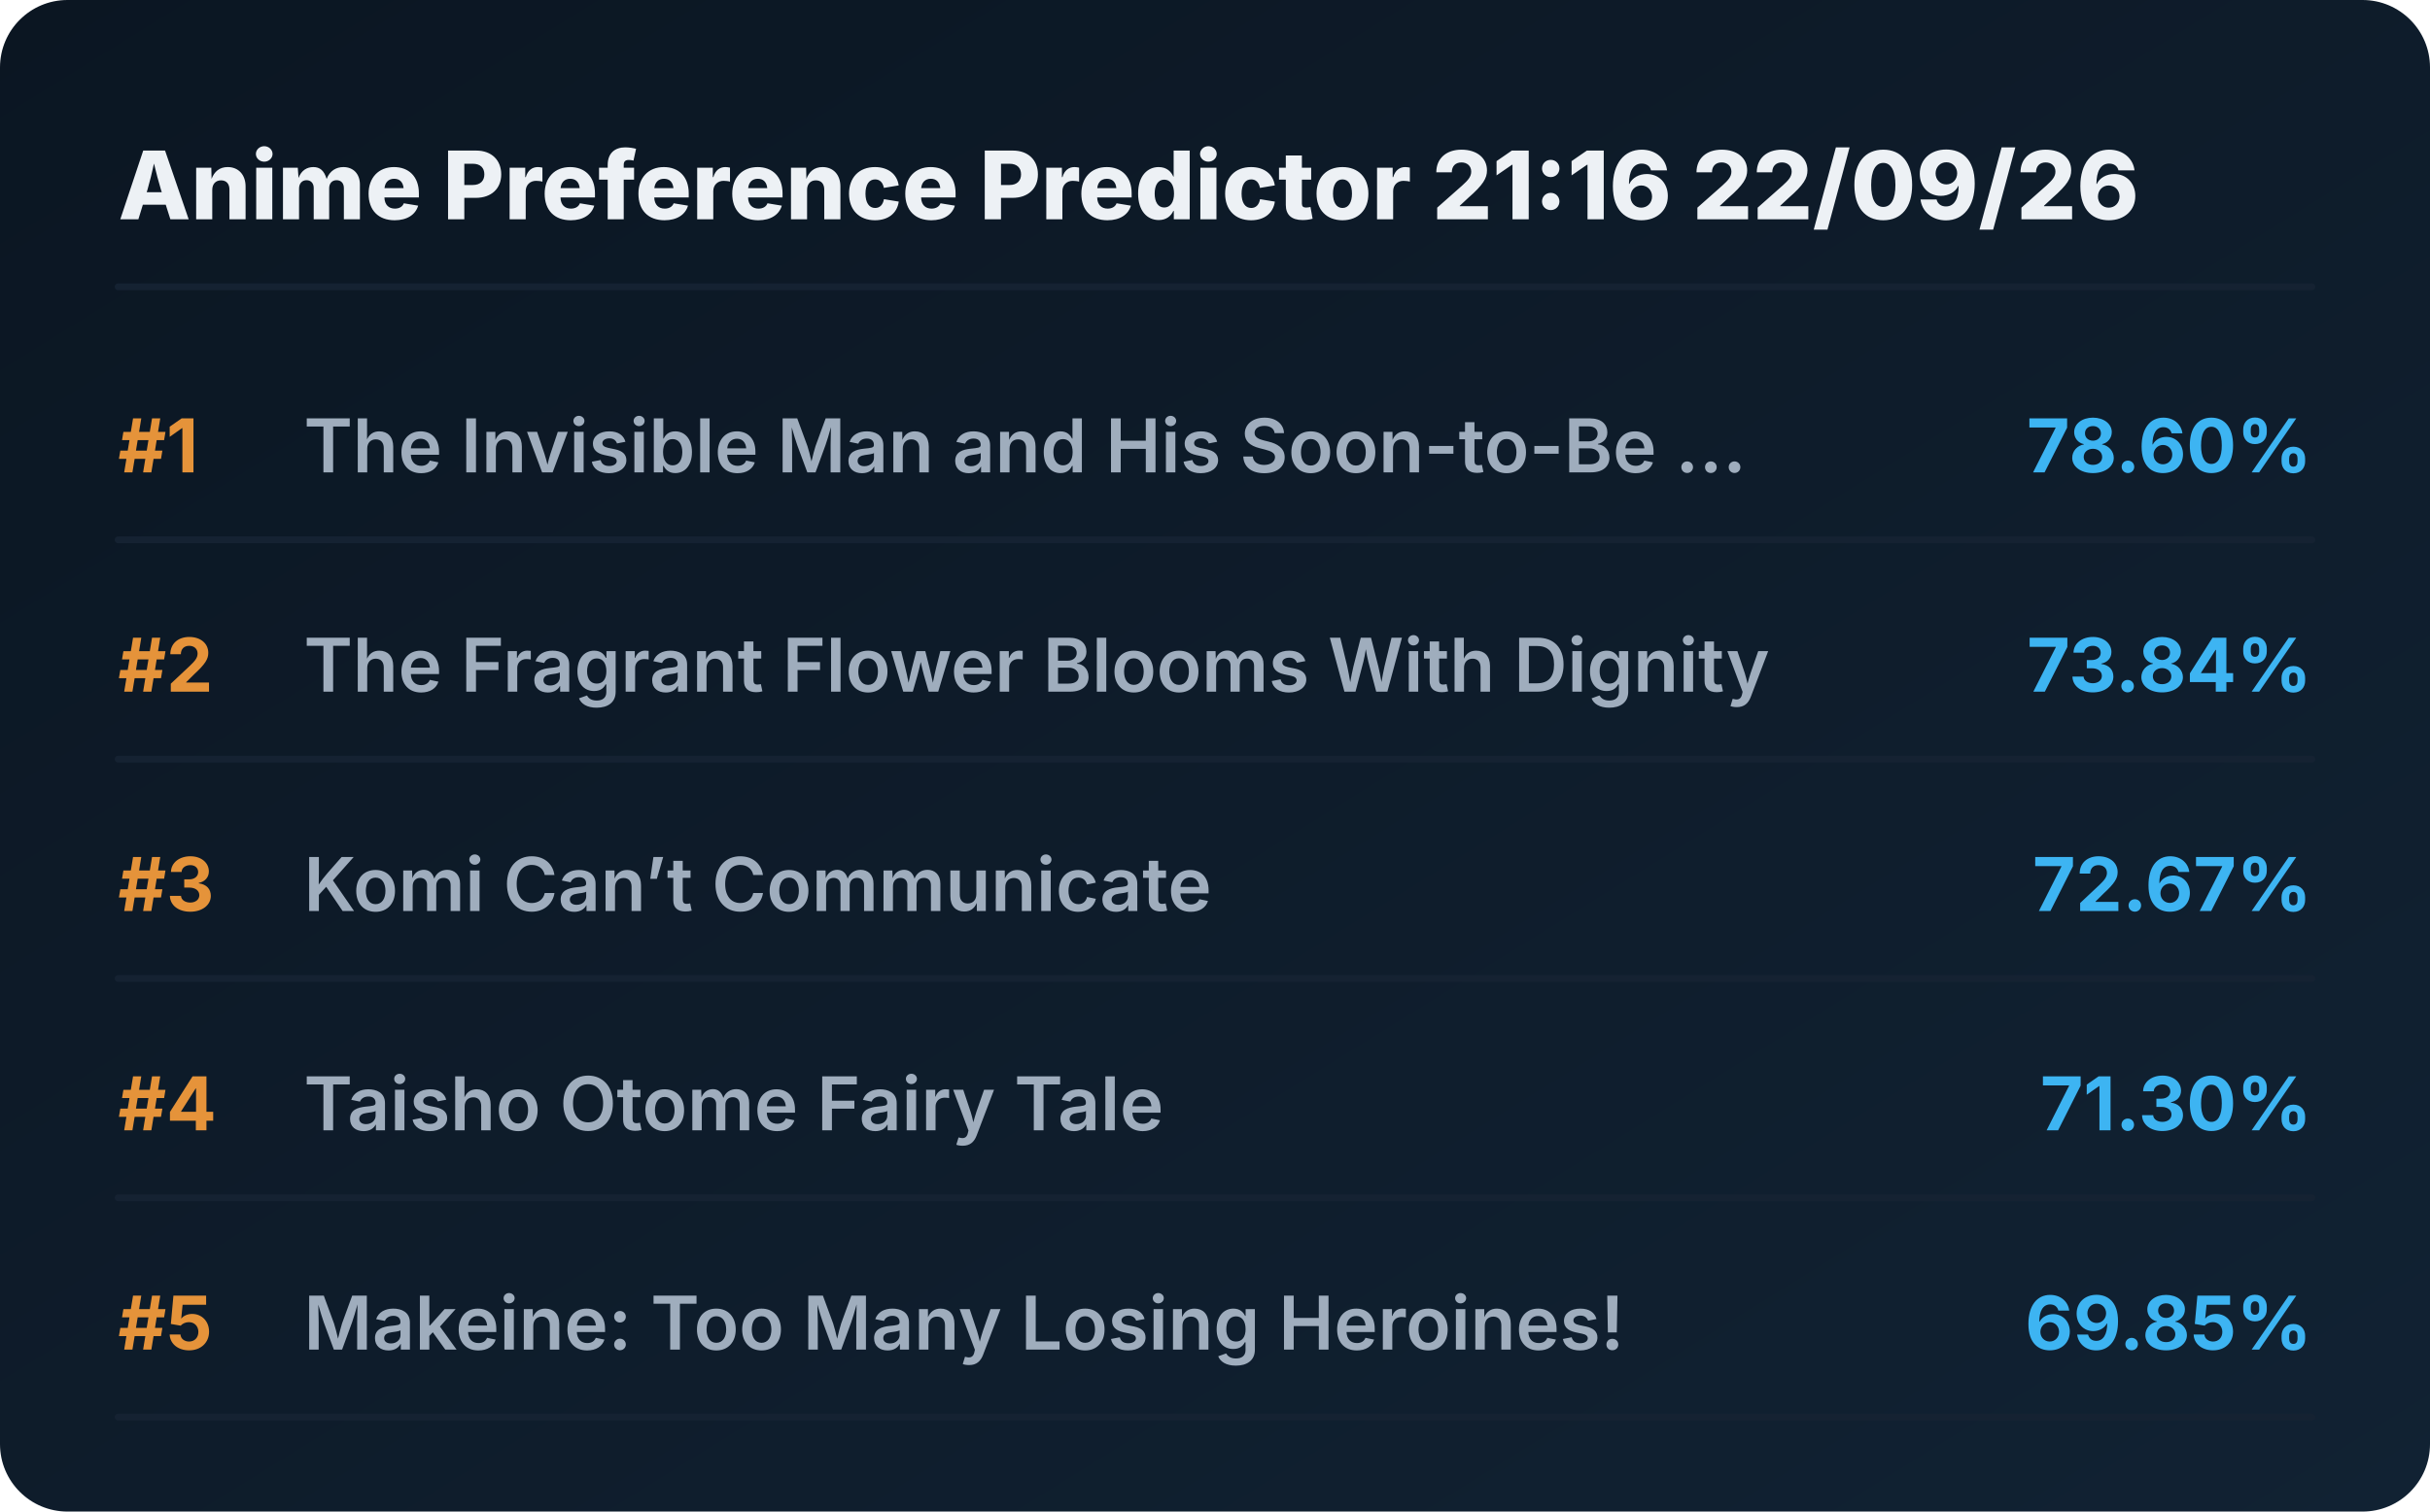
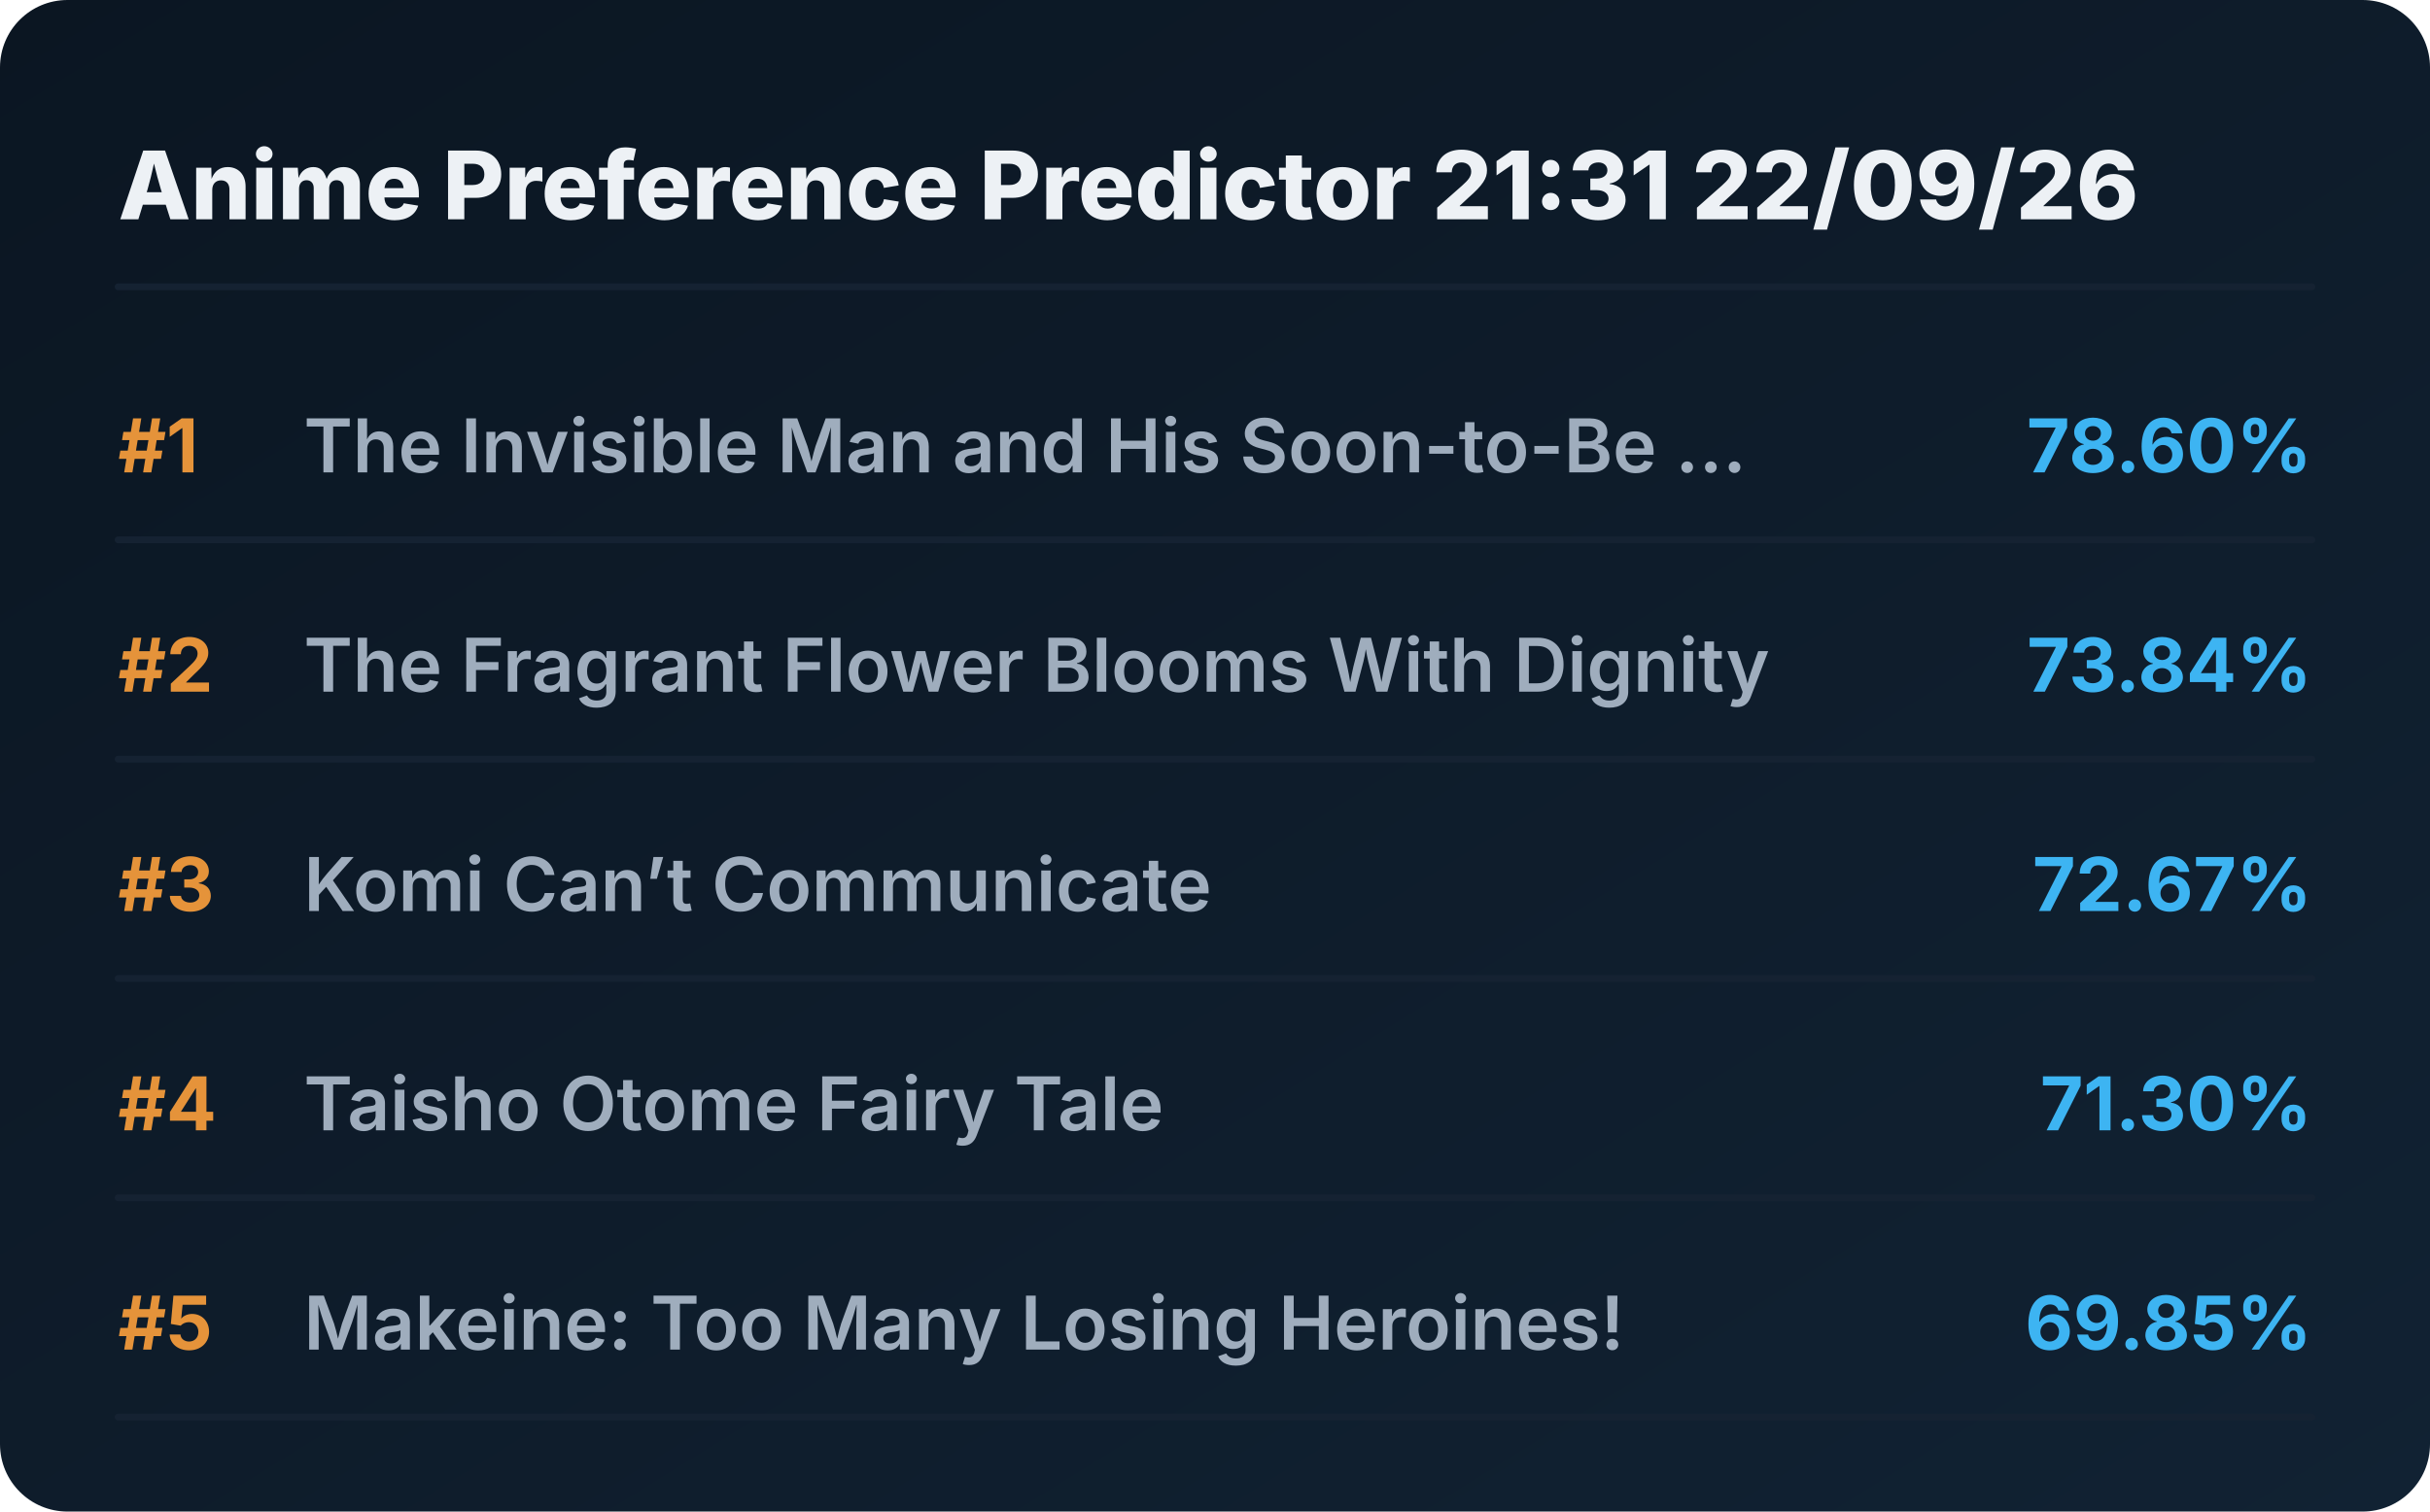
<svg xmlns="http://www.w3.org/2000/svg" viewBox="0 0 720 448" preserveAspectRatio="xMidYMid meet" style="width: 100%; height: auto; max-width: 720px;">
  <defs>
    <linearGradient id="boxGrad" x1="0%" y1="0%" x2="100%" y2="100%">
      <stop offset="0%" stop-color="#0b1622" />
      <stop offset="100%" stop-color="#112233" />
    </linearGradient>
    <clipPath id="titleClip">
      <rect x="90" y="0" width="510" height="100%" />
    </clipPath>
  </defs>
  <style>
    .bg { fill: url(#boxGrad); rx: 20px; }
    .header { font-family: 'Overpass', 'Inter', system-ui, sans-serif; font-weight: 800; font-size: 28px; fill: #edf1f5; }
    .rank { font-family: 'Overpass', 'Inter', system-ui, sans-serif; font-weight: 700; font-size: 22px; fill: #e5933a; }
    .title { font-family: 'Overpass', 'Inter', system-ui, sans-serif; font-weight: 600; font-size: 22px; fill: #9fadbd; }
    .score { font-family: 'Overpass', 'Inter', system-ui, sans-serif; font-weight: 700; font-size: 22px; fill: #3db4f2; }
    .line { stroke: #152232; stroke-width: 2; stroke-linecap: round; }
  </style>
  <rect class="bg" width="720" height="448" />
-   <text x="35" y="65" class="header">Anime Preference Predictor 21:16 22/09/26</text>
+   <text x="35" y="65" class="header">Anime Preference Predictor 21:31 22/09/26</text>
  <line x1="35" y1="85" x2="685" y2="85" class="line" />
  <g transform="translate(0, 0)">
    <text x="35" y="140" class="rank">#1</text>
    <text x="90" y="140" class="title">The Invisible Man and His Soon-to-Be ...</text>
    <text x="685" y="140" class="score" text-anchor="end">78.60%</text>
    <line x1="35" y1="160" x2="685" y2="160" class="line" />
  </g>
  <g transform="translate(0, 65)">
    <text x="35" y="140" class="rank">#2</text>
    <text x="90" y="140" class="title">The Fragrant Flower Blooms With Dignity</text>
    <text x="685" y="140" class="score" text-anchor="end">73.84%</text>
    <line x1="35" y1="160" x2="685" y2="160" class="line" />
  </g>
  <g transform="translate(0, 130)">
    <text x="35" y="140" class="rank">#3</text>
    <text x="90" y="140" class="title">Komi Can’t Communicate</text>
    <text x="685" y="140" class="score" text-anchor="end">72.67%</text>
    <line x1="35" y1="160" x2="685" y2="160" class="line" />
  </g>
  <g transform="translate(0, 195)">
    <text x="35" y="140" class="rank">#4</text>
    <text x="90" y="140" class="title">Taisho Otome Fairy Tale</text>
    <text x="685" y="140" class="score" text-anchor="end">71.30%</text>
    <line x1="35" y1="160" x2="685" y2="160" class="line" />
  </g>
  <g transform="translate(0, 260)">
    <text x="35" y="140" class="rank">#5</text>
    <text x="90" y="140" class="title">Makeine: Too Many Losing Heroines!</text>
    <text x="685" y="140" class="score" text-anchor="end">69.85%</text>
    <line x1="35" y1="160" x2="685" y2="160" class="line" />
  </g>
</svg>
